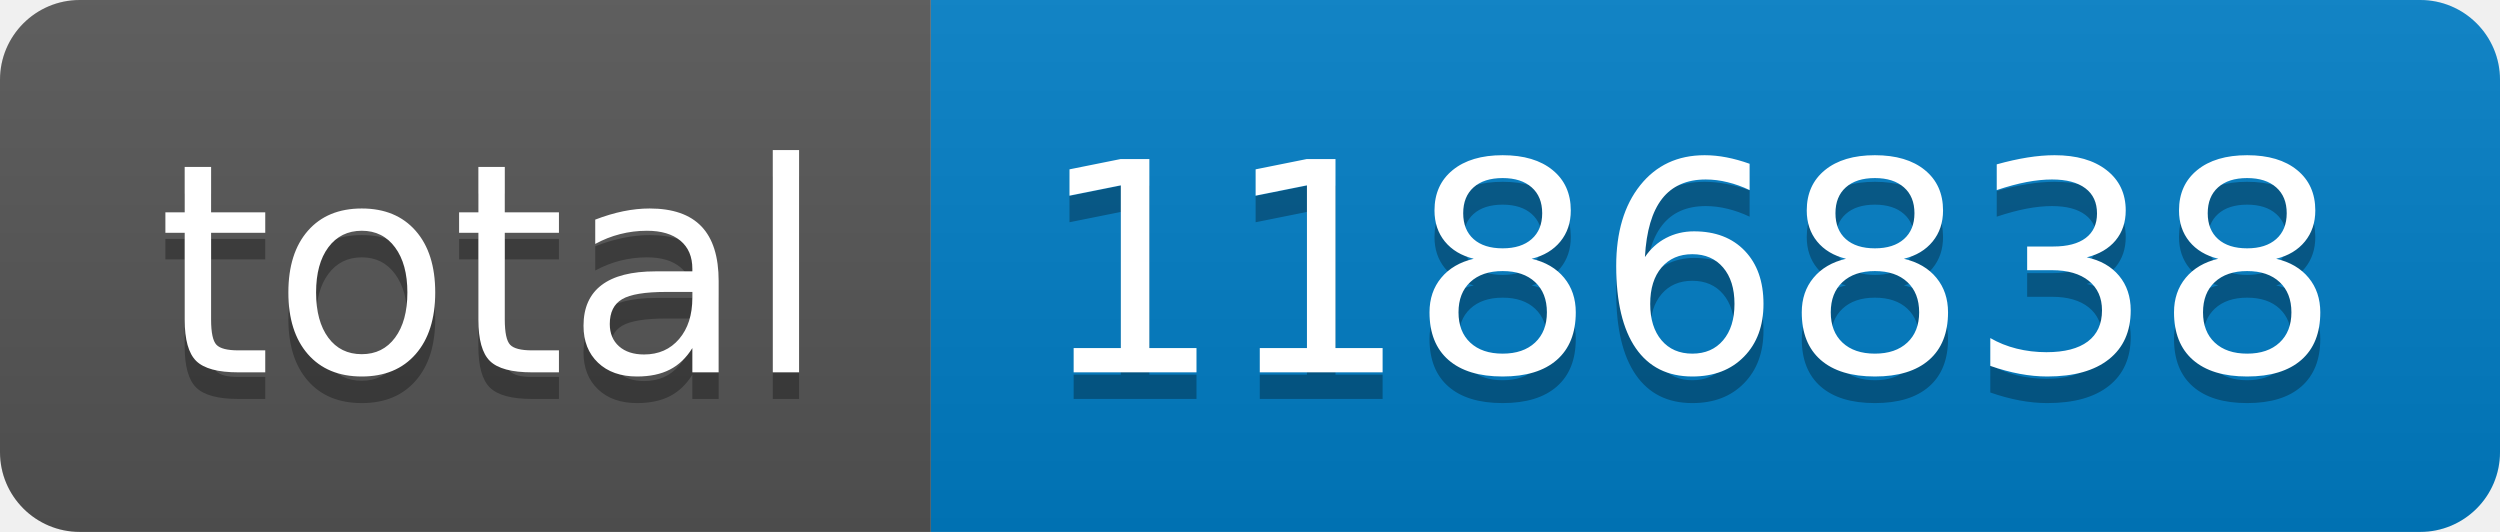
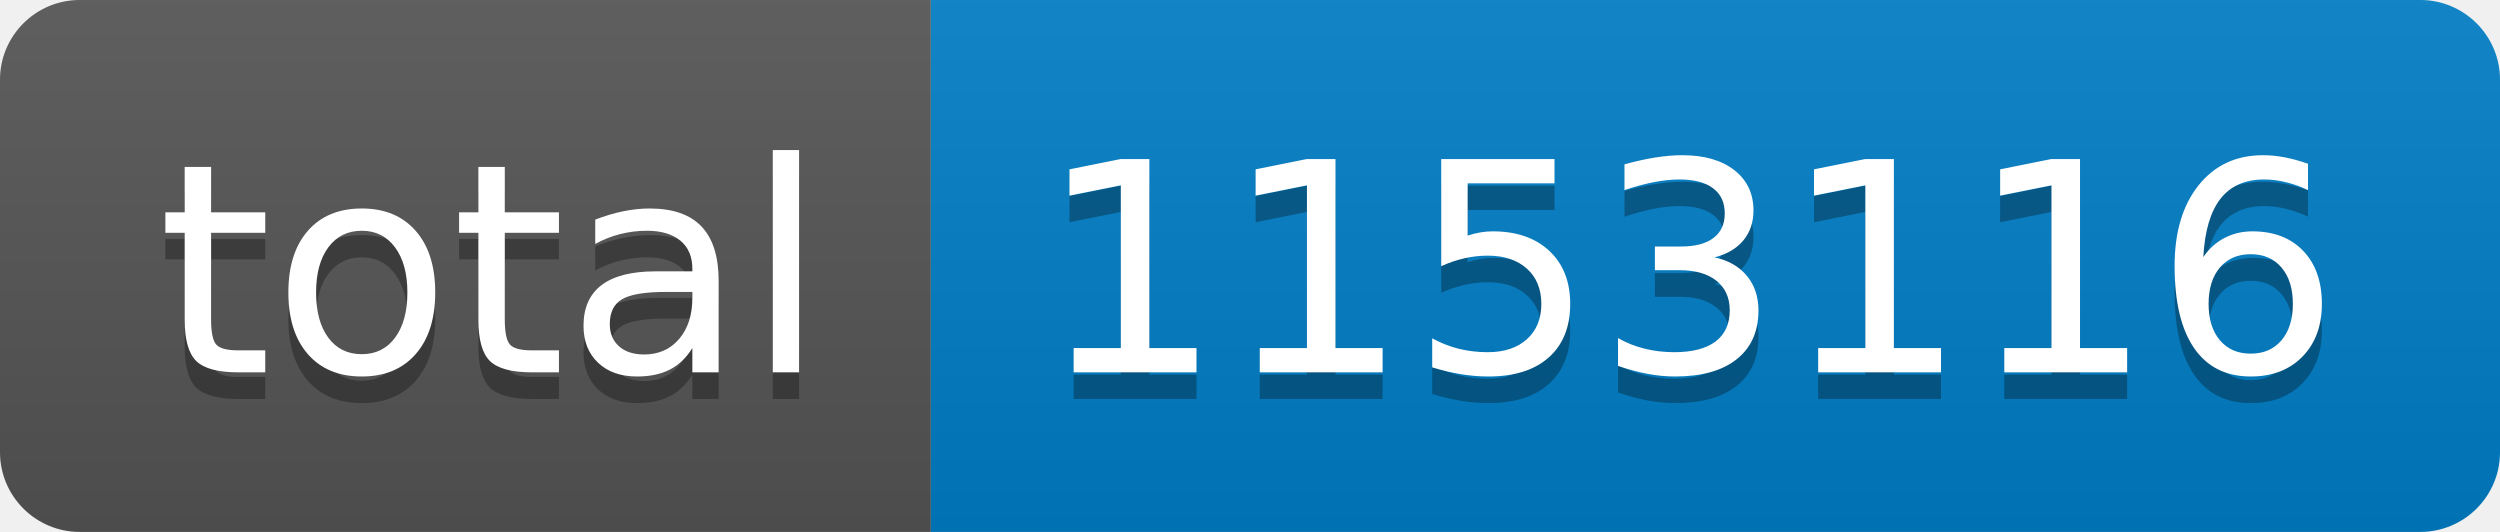
- <svg xmlns="http://www.w3.org/2000/svg" width="94" height="20" role="img" aria-label="total: 1186838">
+ <svg xmlns="http://www.w3.org/2000/svg" width="94" height="20" role="img" aria-label="total: 1153116">
  <linearGradient id="s" x2="0" y2="100%">
    <stop offset="0" stop-color="#bbb" stop-opacity=".1" />
    <stop offset="1" stop-opacity=".1" />
  </linearGradient>
  <clipPath id="r">
    <rect width="94" height="20" rx="3" fill="#fff" />
  </clipPath>
  <g clip-path="url(#r)">
    <rect width="35" height="20" fill="#555" />
    <rect x="35" width="59" height="20" fill="#007ec6" />
    <rect width="94" height="20" fill="url(#s)" />
  </g>
  <g fill="#fff" text-anchor="middle" font-family="Verdana,Geneva,DejaVu Sans,sans-serif" text-rendering="geometricPrecision" font-size="110">
    <text aria-hidden="true" x="185" y="150" fill="#010101" fill-opacity=".3" transform="scale(.1)" textLength="250">total</text>
    <text x="185" y="140" transform="scale(.1)" fill="#fff" textLength="250">total</text>
-     <text aria-hidden="true" x="635" y="150" fill="#010101" fill-opacity=".3" transform="scale(.1)" textLength="490">1186838</text>
-     <text x="635" y="140" transform="scale(.1)" fill="#fff" textLength="490">1186838</text>
+     <text aria-hidden="true" x="635" y="150" fill="#010101" fill-opacity=".3" transform="scale(.1)" textLength="490">1153116</text>
+     <text x="635" y="140" transform="scale(.1)" fill="#fff" textLength="490">1153116</text>
  </g>
</svg>
